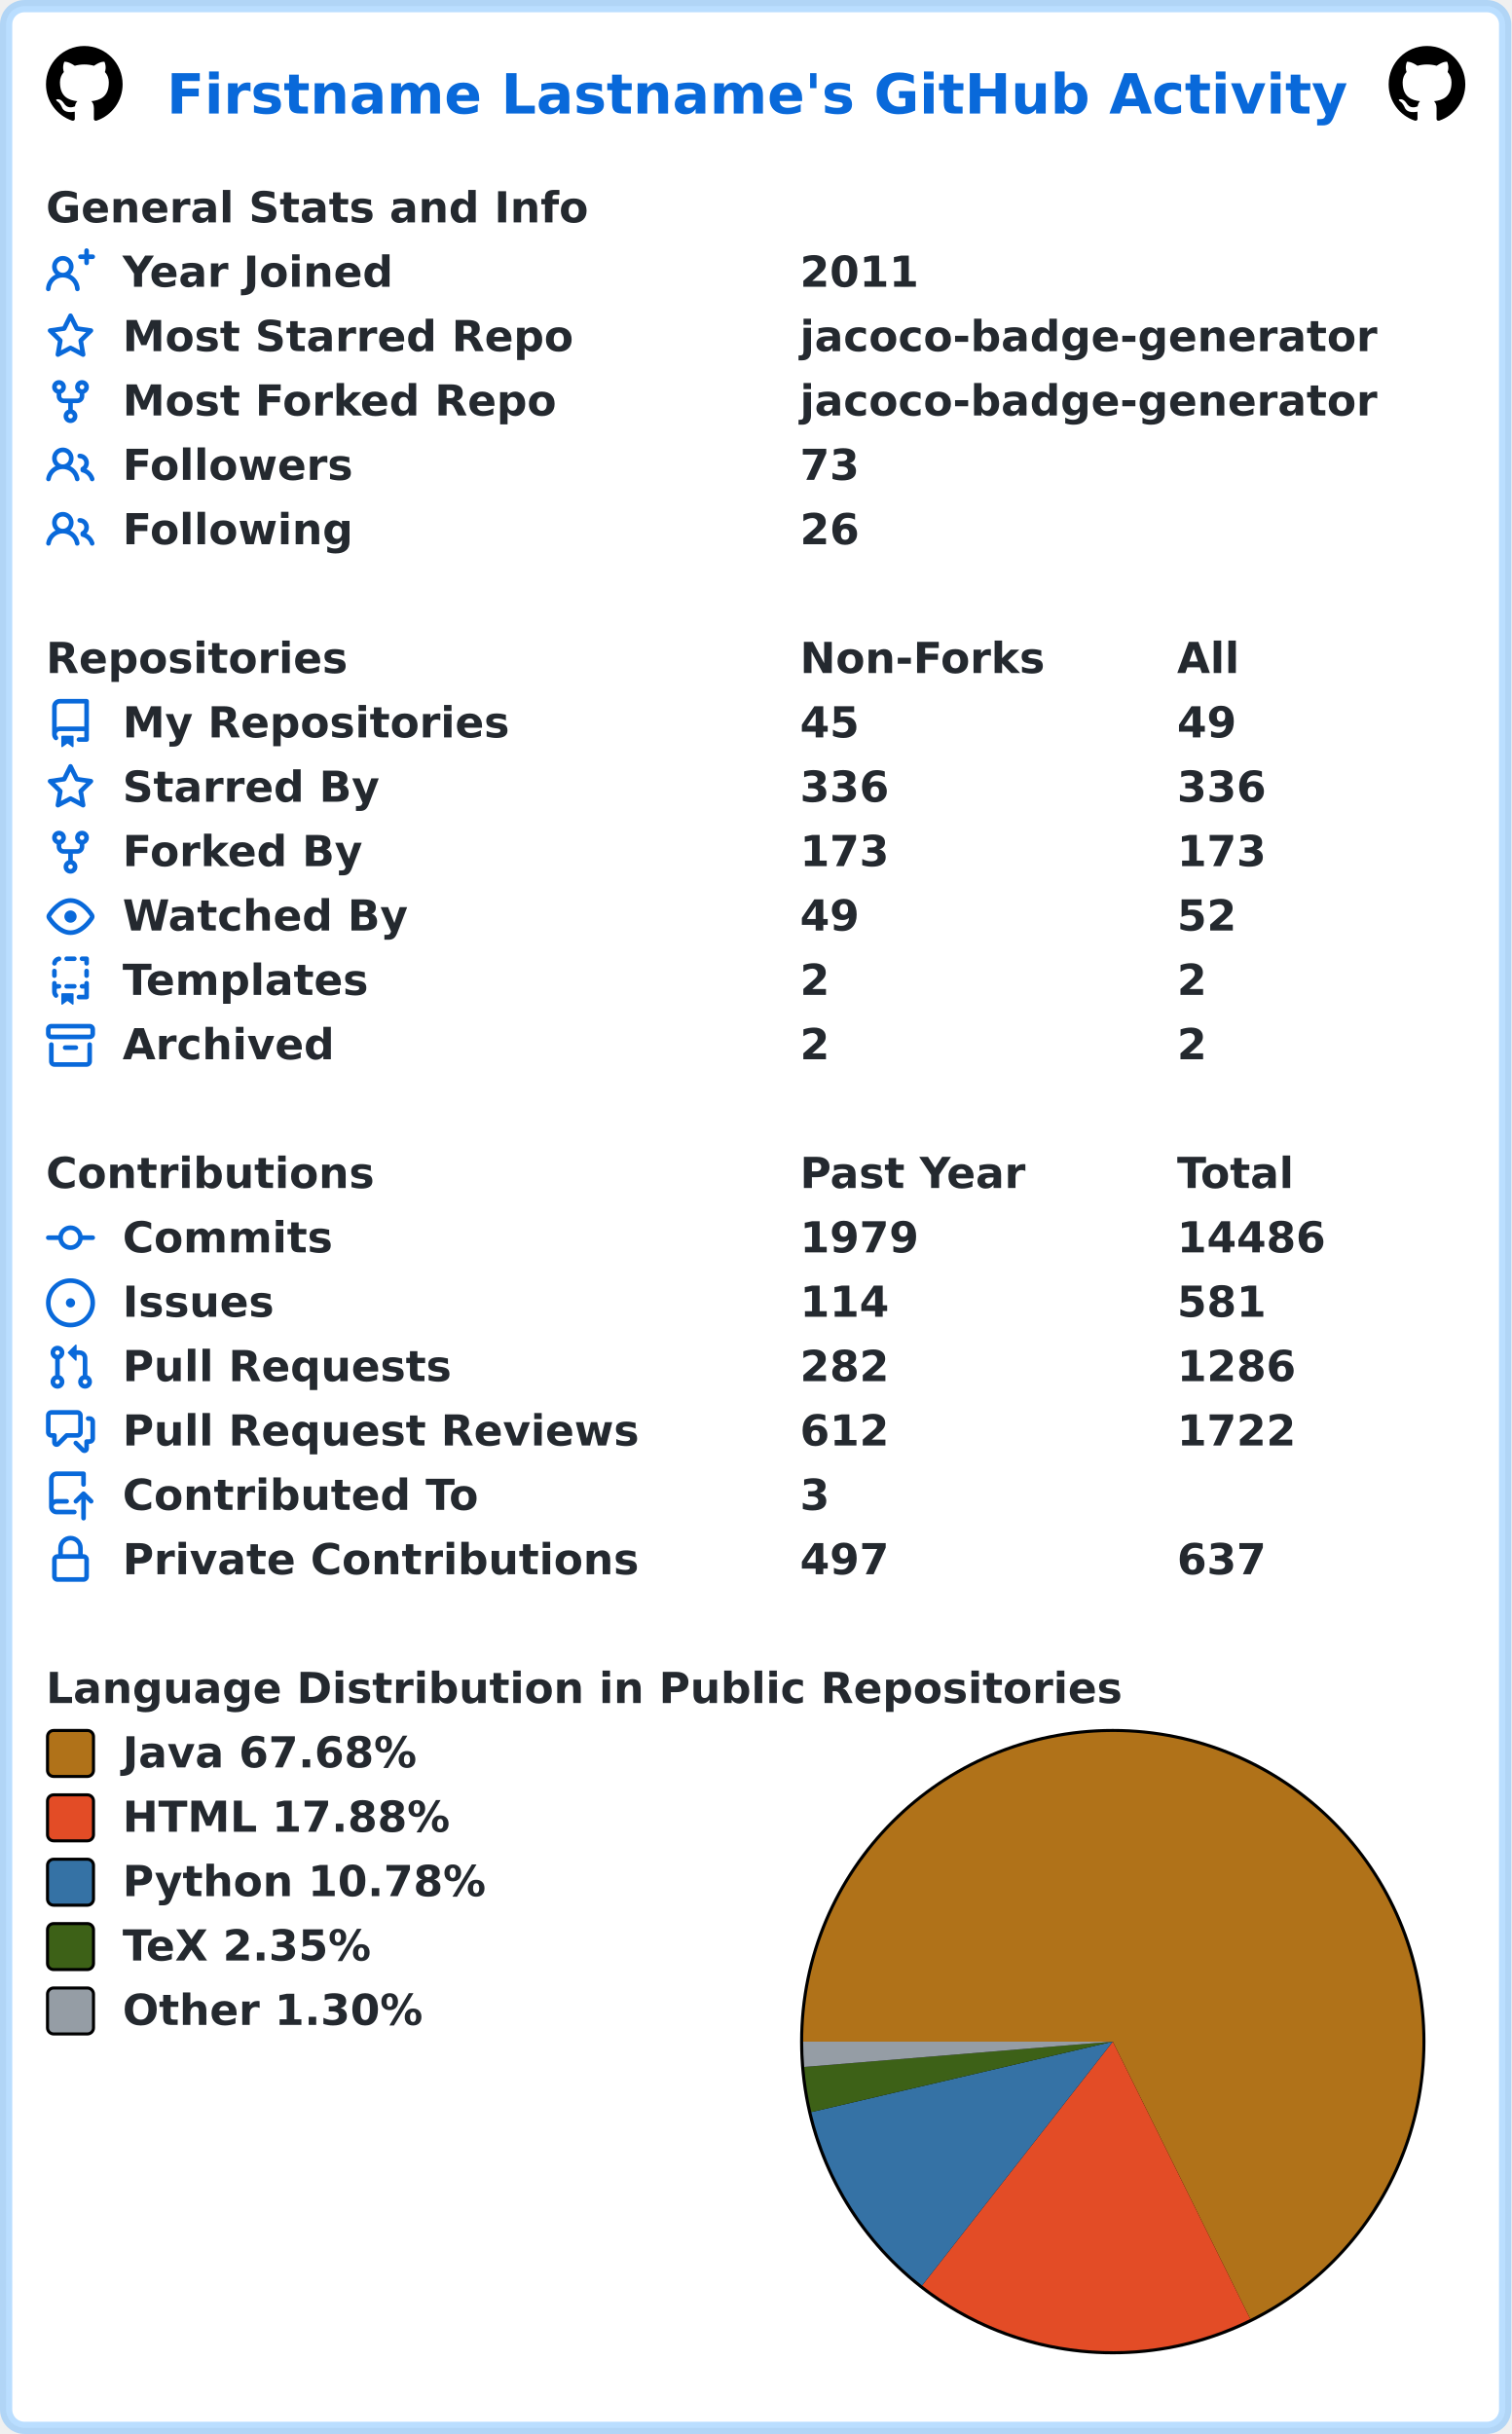
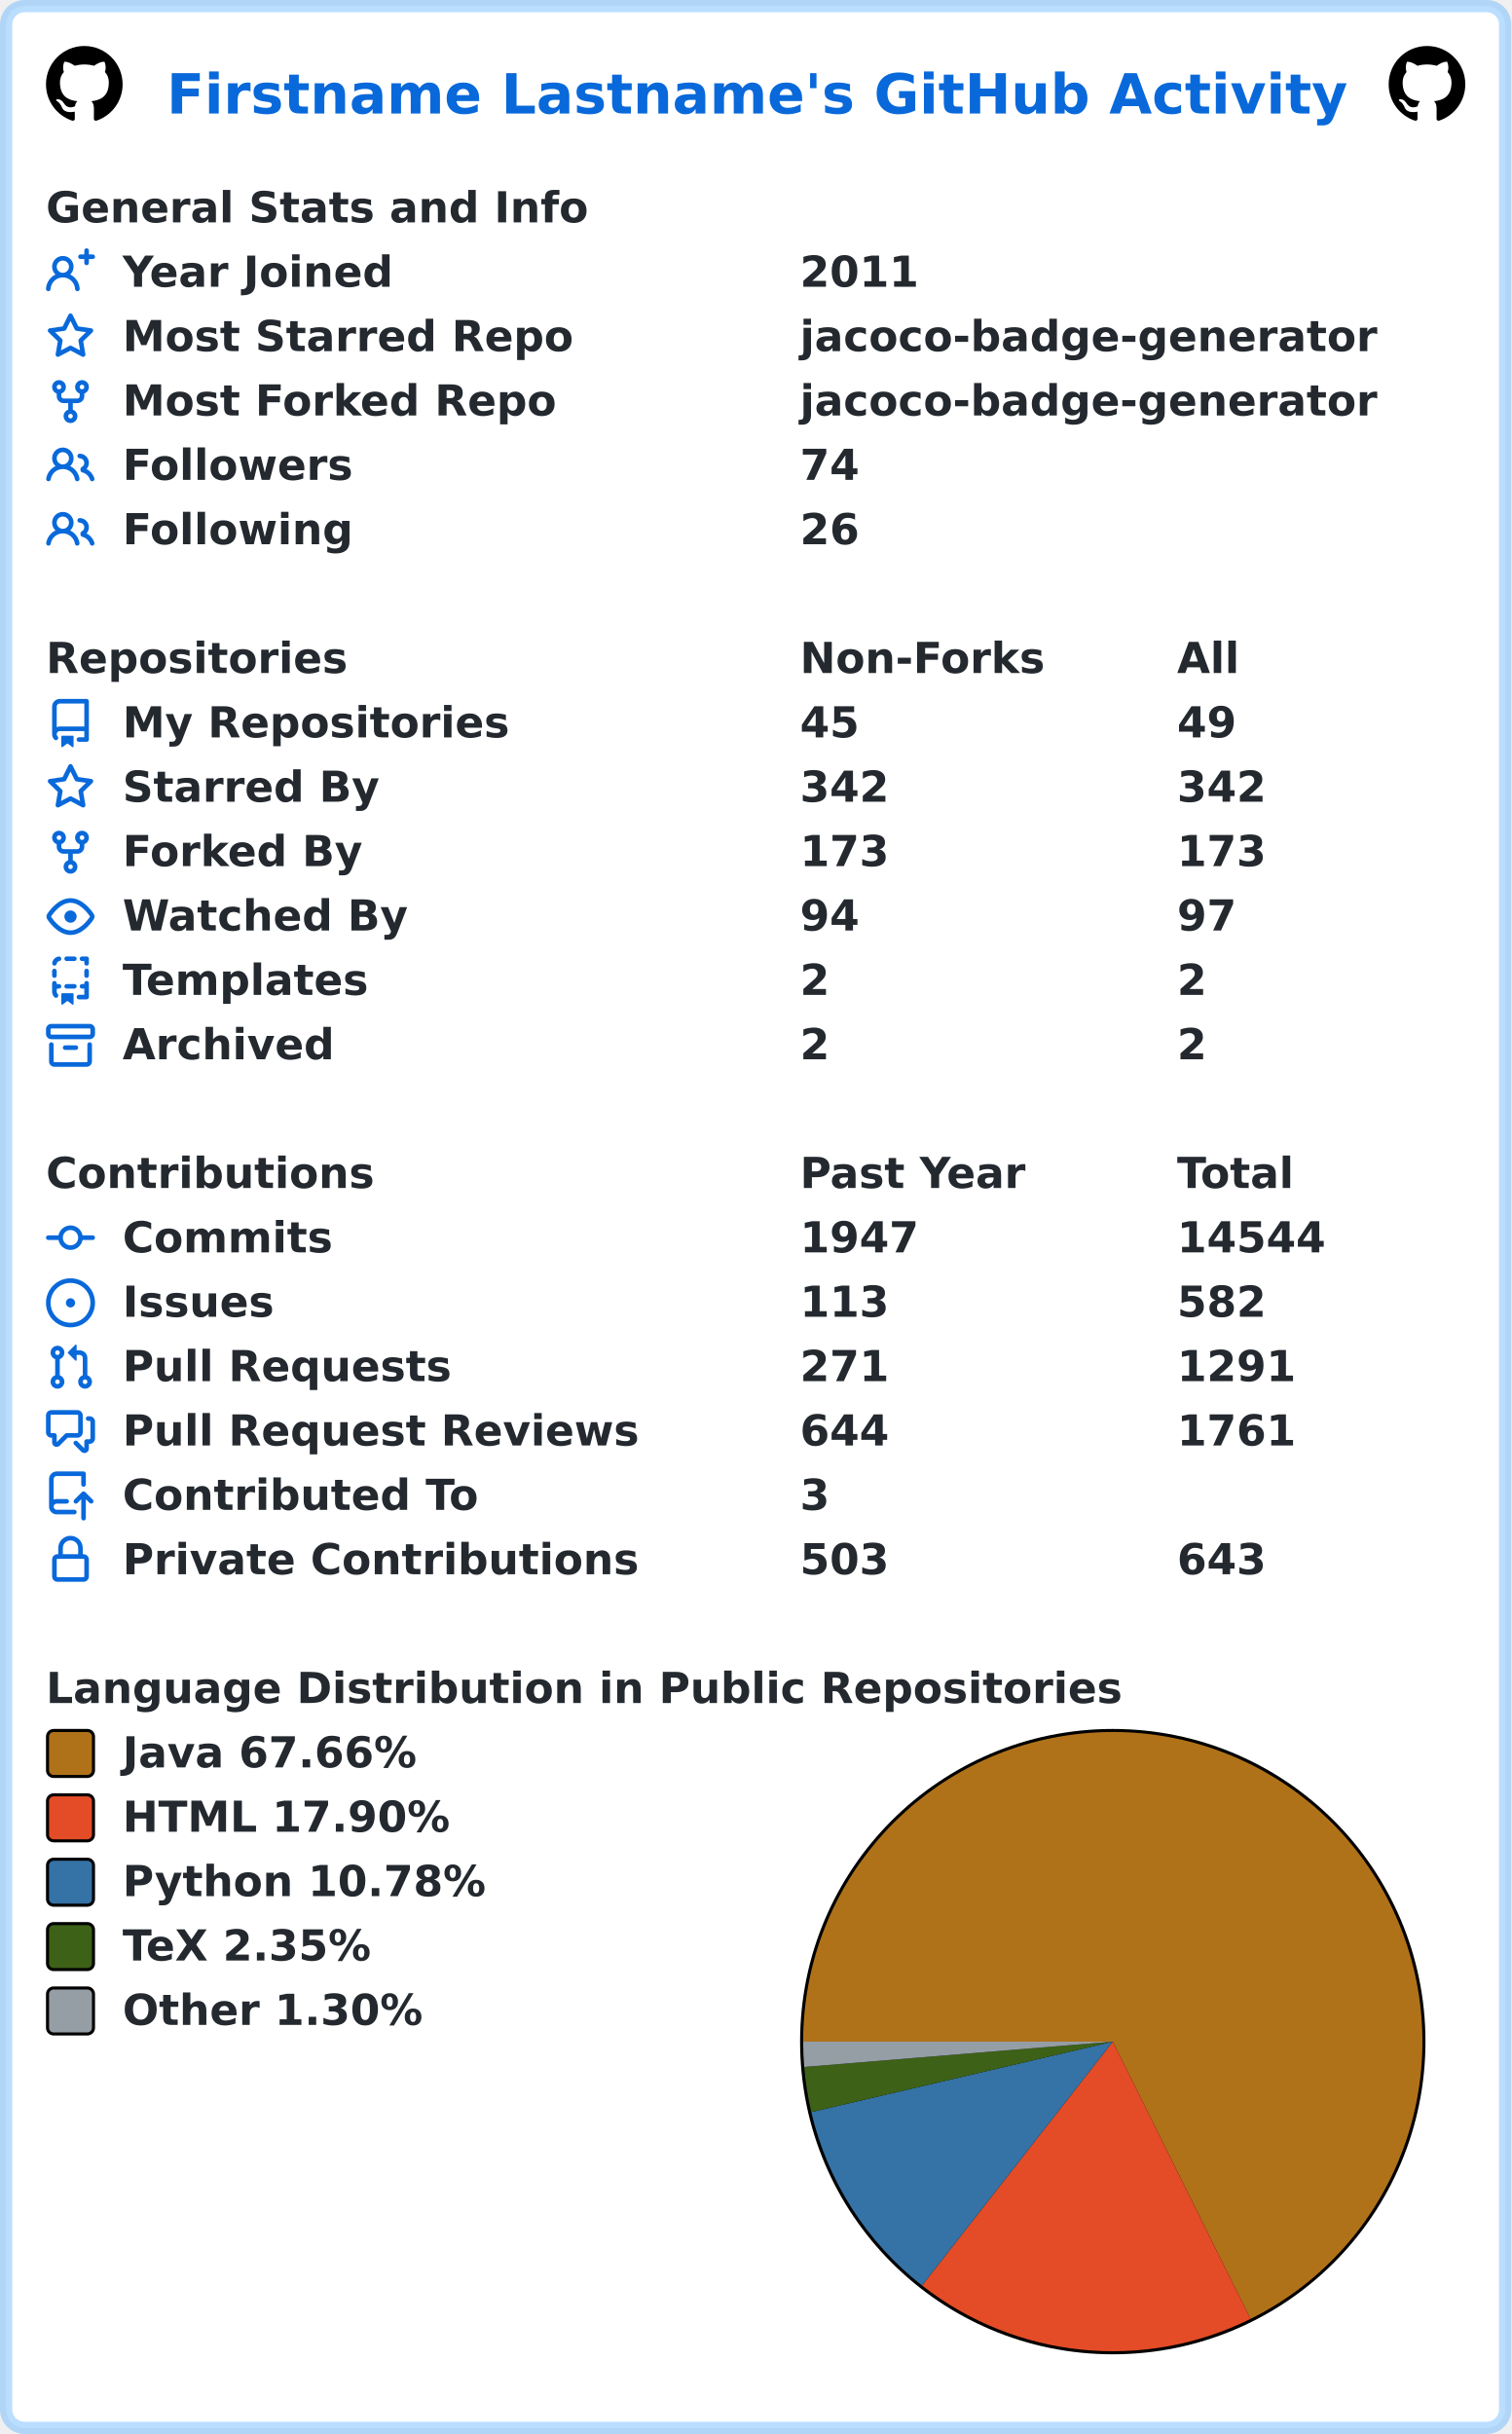
<svg xmlns="http://www.w3.org/2000/svg" width="493" height="794" viewBox="0 0 493 794" lang="en" xml:lang="en">
  <rect x="2" y="2" stroke-width="4" rx="6" width="489" height="790" stroke="rgba(84,174,255,0.4)" fill="#ffffff" />
  <g font-weight="600" font-size="110pt" font-family="Verdana,Geneva,DejaVu Sans,sans-serif" text-rendering="geometricPrecision">
    <text x="442" y="301" lengthAdjust="spacingAndGlyphs" textLength="3117" transform="scale(0.123)" fill="#0969da">Firstname Lastname's GitHub Activity</text>
    <svg x="15" y="15" width="25" height="25" viewBox="0 0 16 16">
      <path fill="#000000" fill-rule="evenodd" d="M8 0C3.58 0 0 3.58 0 8c0 3.54 2.29 6.53 5.47 7.59.4.07.55-.17.55-.38 0-.19-.01-.82-.01-1.49-2.01.37-2.53-.49-2.69-.94-.09-.23-.48-.94-.82-1.13-.28-.15-.68-.52-.01-.53.63-.01 1.08.58 1.23.82.72 1.21 1.87.87 2.33.66.07-.52.28-.87.51-1.07-1.78-.2-3.64-.89-3.64-3.95 0-.87.31-1.59.82-2.15-.08-.2-.36-1.02.08-2.12 0 0 .67-.21 2.2.82.64-.18 1.32-.27 2-.27.68 0 1.36.09 2 .27 1.53-1.04 2.2-.82 2.2-.82.44 1.1.16 1.92.08 2.12.51.56.82 1.27.82 2.15 0 3.07-1.87 3.75-3.65 3.95.29.25.54.73.54 1.48 0 1.07-.01 1.93-.01 2.2 0 .21.15.46.55.38A8.013 8.013 0 0016 8c0-4.42-3.58-8-8-8z" />
    </svg>
    <svg x="453" y="15" width="25" height="25" viewBox="0 0 16 16">
      <path fill="#000000" fill-rule="evenodd" d="M8 0C3.58 0 0 3.58 0 8c0 3.54 2.29 6.53 5.47 7.59.4.07.55-.17.55-.38 0-.19-.01-.82-.01-1.49-2.01.37-2.53-.49-2.69-.94-.09-.23-.48-.94-.82-1.13-.28-.15-.68-.52-.01-.53.63-.01 1.08.58 1.23.82.72 1.21 1.87.87 2.33.66.07-.52.28-.87.51-1.07-1.78-.2-3.64-.89-3.64-3.95 0-.87.31-1.59.82-2.15-.08-.2-.36-1.02.08-2.12 0 0 .67-.21 2.2.82.64-.18 1.32-.27 2-.27.68 0 1.36.09 2 .27 1.53-1.04 2.2-.82 2.2-.82.44 1.1.16 1.92.08 2.12.51.56.82 1.27.82 2.15 0 3.07-1.87 3.75-3.65 3.95.29.25.54.73.54 1.48 0 1.07-.01 1.93-.01 2.2 0 .21.15.46.55.38A8.013 8.013 0 0016 8c0-4.42-3.58-8-8-8z" />
    </svg>
    <g transform="translate(0, 60)" fill="#24292f">
      <g transform="translate(15, 0)">
        <g transform="scale(0.095)">
          <text x="0" y="132" textLength="1851" lengthAdjust="spacingAndGlyphs">General Stats and Info</text>
        </g>
      </g>
      <g transform="translate(15, 21)">
        <path fill="#0969da" fill-rule="evenodd" d="M13.25 0a.75.75 0 01.75.75V2h1.25a.75.75 0 010 1.5H14v1.25a.75.75 0 01-1.5 0V3.5h-1.25a.75.75 0 010-1.5h1.25V.75a.75.75 0 01.75-.75zM5.5 4a2 2 0 100 4 2 2 0 000-4zm2.4 4.548a3.5 3.5 0 10-4.799 0 5.527 5.527 0 00-3.1 4.66.75.75 0 101.498.085A4.01 4.01 0 015.5 9.5a4.01 4.01 0 014.001 3.793.75.75 0 101.498-.086 5.527 5.527 0 00-3.1-4.659z" />
        <g transform="scale(0.095)">
          <text lengthAdjust="spacingAndGlyphs" textLength="932" x="263" y="132">Year Joined</text>
          <text lengthAdjust="spacingAndGlyphs" textLength="420" x="2589" y="132">2011</text>
        </g>
      </g>
      <g transform="translate(15, 42)">
        <path fill="#0969da" fill-rule="evenodd" d="M8 .25a.75.75 0 01.673.418l1.882 3.815 4.21.612a.75.75 0 01.416 1.279l-3.046 2.97.719 4.192a.75.75 0 01-1.088.791L8 12.347l-3.766 1.98a.75.75 0 01-1.088-.79l.72-4.194L.818 6.374a.75.75 0 01.416-1.28l4.21-.611L7.327.668A.75.75 0 018 .25zm0 2.445L6.615 5.5a.75.75 0 01-.564.41l-3.097.45 2.24 2.184a.75.75 0 01.216.664l-.528 3.084 2.769-1.456a.75.75 0 01.698 0l2.77 1.456-.53-3.084a.75.75 0 01.216-.664l2.24-2.183-3.096-.45a.75.75 0 01-.564-.41L8 2.694v.001z" />
        <g transform="scale(0.095)">
          <text lengthAdjust="spacingAndGlyphs" textLength="1532" x="263" y="132">Most Starred Repo</text>
          <text lengthAdjust="spacingAndGlyphs" textLength="1986" x="2589" y="132">jacoco-badge-generator</text>
        </g>
      </g>
      <g transform="translate(15, 63)">
        <path fill="#0969da" fill-rule="evenodd" d="M5 3.25a.75.75 0 11-1.5 0 .75.75 0 011.5 0zm0 2.122a2.25 2.25 0 10-1.5 0v.878A2.25 2.25 0 005.75 8.5h1.5v2.128a2.251 2.251 0 101.5 0V8.5h1.5a2.25 2.25 0 002.25-2.25v-.878a2.25 2.25 0 10-1.5 0v.878a.75.75 0 01-.75.75h-4.5A.75.75 0 015 6.25v-.878zm3.75 7.378a.75.75 0 11-1.5 0 .75.75 0 011.5 0zm3-8.75a.75.75 0 100-1.5.75.75 0 000 1.5z" />
        <g transform="scale(0.095)">
          <text lengthAdjust="spacingAndGlyphs" textLength="1485" x="263" y="132">Most Forked Repo</text>
          <text lengthAdjust="spacingAndGlyphs" textLength="1986" x="2589" y="132">jacoco-badge-generator</text>
        </g>
      </g>
      <g transform="translate(15, 84)">
        <path fill="#0969da" fill-rule="evenodd" d="M5.5 3.5a2 2 0 100 4 2 2 0 000-4zM2 5.5a3.5 3.5 0 115.898 2.549 5.507 5.507 0 013.034 4.084.75.75 0 11-1.482.235 4.001 4.001 0 00-7.9 0 .75.75 0 01-1.482-.236A5.507 5.507 0 013.102 8.05 3.49 3.49 0 012 5.5zM11 4a.75.75 0 100 1.5 1.5 1.5 0 01.666 2.844.75.75 0 00-.416.672v.352a.75.75 0 00.574.73c1.2.289 2.162 1.2 2.522 2.372a.75.75 0 101.434-.44 5.01 5.01 0 00-2.56-3.012A3 3 0 0011 4z" />
        <g transform="scale(0.095)">
          <text lengthAdjust="spacingAndGlyphs" textLength="778" x="263" y="132">Followers</text>
-           <text lengthAdjust="spacingAndGlyphs" textLength="210" x="2589" y="132">73</text>
+           <text lengthAdjust="spacingAndGlyphs" textLength="210" x="2589" y="132">74</text>
        </g>
      </g>
      <g transform="translate(15, 105)">
        <path fill="#0969da" fill-rule="evenodd" d="M5.5 3.5a2 2 0 100 4 2 2 0 000-4zM2 5.5a3.5 3.5 0 115.898 2.549 5.507 5.507 0 013.034 4.084.75.75 0 11-1.482.235 4.001 4.001 0 00-7.9 0 .75.75 0 01-1.482-.236A5.507 5.507 0 013.102 8.05 3.49 3.49 0 012 5.5zM11 4a.75.75 0 100 1.5 1.5 1.5 0 01.666 2.844.75.75 0 00-.416.672v.352a.75.75 0 00.574.73c1.2.289 2.162 1.2 2.522 2.372a.75.75 0 101.434-.44 5.01 5.01 0 00-2.56-3.012A3 3 0 0011 4z" />
        <g transform="scale(0.095)">
          <text lengthAdjust="spacingAndGlyphs" textLength="780" x="263" y="132">Following</text>
          <text lengthAdjust="spacingAndGlyphs" textLength="210" x="2589" y="132">26</text>
        </g>
      </g>
    </g>
    <g transform="translate(0, 207)" fill="#24292f">
      <g transform="translate(15, 0)">
        <g transform="scale(0.095)">
          <text x="0" y="132" textLength="1020" lengthAdjust="spacingAndGlyphs">Repositories</text>
          <text x="2589" y="132" textLength="832" lengthAdjust="spacingAndGlyphs">Non-Forks</text>
          <text x="3884" y="132" textLength="206" lengthAdjust="spacingAndGlyphs">All</text>
        </g>
      </g>
      <g transform="translate(15, 21)">
        <path fill="#0969da" fill-rule="evenodd" d="M2 2.5A2.5 2.5 0 014.5 0h8.75a.75.75 0 01.75.75v12.5a.75.75 0 01-.75.75h-2.5a.75.75 0 110-1.5h1.75v-2h-8a1 1 0 00-.714 1.7.75.75 0 01-1.072 1.05A2.495 2.495 0 012 11.5v-9zm10.5-1V9h-8c-.356 0-.694.074-1 .208V2.5a1 1 0 011-1h8zM5 12.25v3.25a.25.25 0 00.4.2l1.45-1.087a.25.25 0 01.3 0L8.6 15.7a.25.25 0 00.4-.2v-3.25a.25.25 0 00-.25-.25h-3.5a.25.25 0 00-.25.25z" />
        <g transform="scale(0.095)">
          <text lengthAdjust="spacingAndGlyphs" textLength="1312" x="263" y="132">My Repositories</text>
          <text lengthAdjust="spacingAndGlyphs" textLength="210" x="2589" y="132">45</text>
          <text lengthAdjust="spacingAndGlyphs" textLength="210" x="3884" y="132">49</text>
        </g>
      </g>
      <g transform="translate(15, 42)">
        <path fill="#0969da" fill-rule="evenodd" d="M8 .25a.75.75 0 01.673.418l1.882 3.815 4.21.612a.75.75 0 01.416 1.279l-3.046 2.97.719 4.192a.75.75 0 01-1.088.791L8 12.347l-3.766 1.98a.75.75 0 01-1.088-.79l.72-4.194L.818 6.374a.75.75 0 01.416-1.28l4.21-.611L7.327.668A.75.75 0 018 .25zm0 2.445L6.615 5.5a.75.75 0 01-.564.41l-3.097.45 2.24 2.184a.75.75 0 01.216.664l-.528 3.084 2.769-1.456a.75.75 0 01.698 0l2.77 1.456-.53-3.084a.75.75 0 01.216-.664l2.24-2.183-3.096-.45a.75.75 0 01-.564-.41L8 2.694v.001z" />
        <g transform="scale(0.095)">
          <text lengthAdjust="spacingAndGlyphs" textLength="874" x="263" y="132">Starred By</text>
-           <text lengthAdjust="spacingAndGlyphs" textLength="315" x="2589" y="132">336</text>
-           <text lengthAdjust="spacingAndGlyphs" textLength="315" x="3884" y="132">336</text>
+           <text lengthAdjust="spacingAndGlyphs" textLength="315" x="2589" y="132">342</text>
+           <text lengthAdjust="spacingAndGlyphs" textLength="315" x="3884" y="132">342</text>
        </g>
      </g>
      <g transform="translate(15, 63)">
        <path fill="#0969da" fill-rule="evenodd" d="M5 3.25a.75.75 0 11-1.5 0 .75.75 0 011.5 0zm0 2.122a2.25 2.25 0 10-1.5 0v.878A2.25 2.25 0 005.75 8.5h1.5v2.128a2.251 2.251 0 101.5 0V8.5h1.5a2.25 2.25 0 002.25-2.25v-.878a2.25 2.25 0 10-1.5 0v.878a.75.75 0 01-.75.75h-4.5A.75.75 0 015 6.25v-.878zm3.75 7.378a.75.75 0 11-1.5 0 .75.75 0 011.5 0zm3-8.75a.75.75 0 100-1.5.75.75 0 000 1.5z" />
        <g transform="scale(0.095)">
          <text lengthAdjust="spacingAndGlyphs" textLength="828" x="263" y="132">Forked By</text>
          <text lengthAdjust="spacingAndGlyphs" textLength="315" x="2589" y="132">173</text>
          <text lengthAdjust="spacingAndGlyphs" textLength="315" x="3884" y="132">173</text>
        </g>
      </g>
      <g transform="translate(15, 84)">
        <path fill="#0969da" fill-rule="evenodd" d="M1.679 7.932c.412-.621 1.242-1.75 2.366-2.717C5.175 4.242 6.527 3.5 8 3.5c1.473 0 2.824.742 3.955 1.715 1.124.967 1.954 2.096 2.366 2.717a.119.119 0 010 .136c-.412.621-1.242 1.75-2.366 2.717C10.825 11.758 9.473 12.5 8 12.5c-1.473 0-2.824-.742-3.955-1.715C2.92 9.818 2.09 8.69 1.679 8.068a.119.119 0 010-.136zM8 2c-1.981 0-3.67.992-4.933 2.078C1.797 5.169.88 6.423.43 7.1a1.619 1.619 0 000 1.798c.45.678 1.367 1.932 2.637 3.024C4.329 13.008 6.019 14 8 14c1.981 0 3.67-.992 4.933-2.078 1.27-1.091 2.187-2.345 2.637-3.023a1.619 1.619 0 000-1.798c-.45-.678-1.367-1.932-2.637-3.023C11.671 2.992 9.981 2 8 2zm0 8a2 2 0 100-4 2 2 0 000 4z" />
        <g transform="scale(0.095)">
          <text lengthAdjust="spacingAndGlyphs" textLength="993" x="263" y="132">Watched By</text>
-           <text lengthAdjust="spacingAndGlyphs" textLength="210" x="2589" y="132">49</text>
-           <text lengthAdjust="spacingAndGlyphs" textLength="210" x="3884" y="132">52</text>
+           <text lengthAdjust="spacingAndGlyphs" textLength="210" x="2589" y="132">94</text>
+           <text lengthAdjust="spacingAndGlyphs" textLength="210" x="3884" y="132">97</text>
        </g>
      </g>
      <g transform="translate(15, 105)">
        <path fill="#0969da" fill-rule="evenodd" d="M6 .75A.75.75 0 016.75 0h2.5a.75.75 0 010 1.5h-2.5A.75.75 0 016 .75zm5 0a.75.75 0 01.75-.75h1.5a.75.75 0 01.75.75v1.5a.75.75 0 01-1.5 0V1.5h-.75A.75.75 0 0111 .75zM4.992.662a.75.75 0 01-.636.848c-.436.063-.783.41-.846.846a.75.75 0 01-1.485-.212A2.501 2.501 0 014.144.025a.75.75 0 01.848.637zM2.75 4a.75.75 0 01.75.75v1.5a.75.75 0 01-1.5 0v-1.5A.75.75 0 012.75 4zm10.5 0a.75.75 0 01.75.75v1.5a.75.75 0 01-1.5 0v-1.5a.75.75 0 01.75-.75zM2.75 8a.75.75 0 01.75.75v.268A1.72 1.72 0 013.75 9h.5a.75.75 0 010 1.5h-.5a.25.25 0 00-.25.25v.75c0 .28.114.532.3.714a.75.75 0 01-1.05 1.072A2.495 2.495 0 012 11.5V8.75A.75.75 0 012.75 8zm10.5 0a.75.75 0 01.75.75v4.5a.75.75 0 01-.75.75h-2.5a.75.75 0 010-1.5h1.75v-2h-.75a.75.75 0 010-1.5h.75v-.25a.75.75 0 01.75-.75zM6 9.75A.75.75 0 016.75 9h2.5a.75.75 0 010 1.5h-2.5A.75.75 0 016 9.75zm-1 2.5v3.25a.25.25 0 00.4.2l1.45-1.087a.25.25 0 01.3 0L8.6 15.7a.25.25 0 00.4-.2v-3.25a.25.25 0 00-.25-.25h-3.5a.25.25 0 00-.25.25z" />
        <g transform="scale(0.095)">
          <text lengthAdjust="spacingAndGlyphs" textLength="868" x="263" y="132">Templates</text>
          <text lengthAdjust="spacingAndGlyphs" textLength="105" x="2589" y="132">2</text>
          <text lengthAdjust="spacingAndGlyphs" textLength="105" x="3884" y="132">2</text>
        </g>
      </g>
      <g transform="translate(15, 126)">
        <path fill="#0969da" fill-rule="evenodd" d="M1.75 2.5a.25.25 0 00-.25.25v1.5c0 .138.112.25.25.25h12.5a.25.25 0 00.25-.25v-1.5a.25.25 0 00-.25-.25H1.75zM0 2.75C0 1.784.784 1 1.75 1h12.5c.966 0 1.75.784 1.75 1.75v1.5A1.75 1.75 0 0114.25 6H1.75A1.75 1.75 0 010 4.25v-1.5zM1.75 7a.75.75 0 01.75.75v5.5c0 .138.112.25.25.25h10.5a.25.25 0 00.25-.25v-5.5a.75.75 0 111.5 0v5.5A1.75 1.75 0 0113.25 15H2.75A1.75 1.75 0 011 13.25v-5.5A.75.75 0 011.75 7zm4.5 1a.75.75 0 000 1.5h3.5a.75.75 0 100-1.5h-3.5z" />
        <g transform="scale(0.095)">
          <text lengthAdjust="spacingAndGlyphs" textLength="726" x="263" y="132">Archived</text>
          <text lengthAdjust="spacingAndGlyphs" textLength="105" x="2589" y="132">2</text>
          <text lengthAdjust="spacingAndGlyphs" textLength="105" x="3884" y="132">2</text>
        </g>
      </g>
    </g>
    <g transform="translate(0, 375)" fill="#24292f">
      <g transform="translate(15, 0)">
        <g transform="scale(0.095)">
          <text x="0" y="132" textLength="1112" lengthAdjust="spacingAndGlyphs">Contributions</text>
          <text x="2589" y="132" textLength="774" lengthAdjust="spacingAndGlyphs">Past Year</text>
          <text x="3884" y="132" textLength="414" lengthAdjust="spacingAndGlyphs">Total</text>
        </g>
      </g>
      <g transform="translate(15, 21)">
        <path fill="#0969da" fill-rule="evenodd" d="M10.5 7.75a2.5 2.5 0 11-5 0 2.5 2.5 0 015 0zm1.43.75a4.002 4.002 0 01-7.86 0H.75a.75.75 0 110-1.5h3.32a4.001 4.001 0 017.86 0h3.32a.75.75 0 110 1.5h-3.32z" />
        <g transform="scale(0.095)">
          <text lengthAdjust="spacingAndGlyphs" textLength="734" x="263" y="132">Commits</text>
-           <text lengthAdjust="spacingAndGlyphs" textLength="420" x="2589" y="132">1979</text>
-           <text lengthAdjust="spacingAndGlyphs" textLength="525" x="3884" y="132">14486</text>
+           <text lengthAdjust="spacingAndGlyphs" textLength="420" x="2589" y="132">1947</text>
+           <text lengthAdjust="spacingAndGlyphs" textLength="525" x="3884" y="132">14544</text>
        </g>
      </g>
      <g transform="translate(15, 42)">
        <path fill="#0969da" d="M8 9.5a1.5 1.5 0 100-3 1.5 1.5 0 000 3z" />
        <path fill="#0969da" fill-rule="evenodd" d="M8 0a8 8 0 100 16A8 8 0 008 0zM1.5 8a6.5 6.5 0 1113 0 6.5 6.5 0 01-13 0z" />
        <g transform="scale(0.095)">
          <text lengthAdjust="spacingAndGlyphs" textLength="512" x="263" y="132">Issues</text>
-           <text lengthAdjust="spacingAndGlyphs" textLength="315" x="2589" y="132">114</text>
-           <text lengthAdjust="spacingAndGlyphs" textLength="315" x="3884" y="132">581</text>
+           <text lengthAdjust="spacingAndGlyphs" textLength="315" x="2589" y="132">113</text>
+           <text lengthAdjust="spacingAndGlyphs" textLength="315" x="3884" y="132">582</text>
        </g>
      </g>
      <g transform="translate(15, 63)">
        <path fill="#0969da" fill-rule="evenodd" d="M7.177 3.073L9.573.677A.25.25 0 0110 .854v4.792a.25.25 0 01-.427.177L7.177 3.427a.25.25 0 010-.354zM3.75 2.5a.75.75 0 100 1.5.75.75 0 000-1.5zm-2.25.75a2.25 2.25 0 113 2.122v5.256a2.251 2.251 0 11-1.5 0V5.372A2.25 2.25 0 011.5 3.25zM11 2.5h-1V4h1a1 1 0 011 1v5.628a2.251 2.251 0 101.5 0V5A2.5 2.5 0 0011 2.5zm1 10.25a.75.75 0 111.5 0 .75.75 0 01-1.5 0zM3.75 12a.75.75 0 100 1.5.75.75 0 000-1.5z" />
        <g transform="scale(0.095)">
          <text lengthAdjust="spacingAndGlyphs" textLength="1113" x="263" y="132">Pull Requests</text>
-           <text lengthAdjust="spacingAndGlyphs" textLength="315" x="2589" y="132">282</text>
-           <text lengthAdjust="spacingAndGlyphs" textLength="420" x="3884" y="132">1286</text>
+           <text lengthAdjust="spacingAndGlyphs" textLength="315" x="2589" y="132">271</text>
+           <text lengthAdjust="spacingAndGlyphs" textLength="420" x="3884" y="132">1291</text>
        </g>
      </g>
      <g transform="translate(15, 84)">
        <path fill="#0969da" fill-rule="evenodd" d="M1.5 2.75a.25.25 0 01.25-.25h8.5a.25.25 0 01.25.25v5.5a.25.25 0 01-.25.25h-3.5a.75.75 0 00-.53.22L3.5 11.44V9.25a.75.75 0 00-.75-.75h-1a.25.25 0 01-.25-.25v-5.5zM1.75 1A1.75 1.75 0 000 2.75v5.5C0 9.216.784 10 1.75 10H2v1.543a1.457 1.457 0 002.487 1.03L7.061 10h3.189A1.75 1.75 0 0012 8.25v-5.5A1.75 1.75 0 0010.25 1h-8.5zM14.5 4.75a.25.25 0 00-.25-.25h-.5a.75.75 0 110-1.5h.5c.966 0 1.75.784 1.75 1.75v5.5A1.75 1.75 0 0114.25 12H14v1.543a1.457 1.457 0 01-2.487 1.03L9.22 12.28a.75.75 0 111.06-1.06l2.22 2.22v-2.19a.75.75 0 01.75-.75h1a.25.25 0 00.25-.25v-5.5z" />
        <g transform="scale(0.095)">
          <text lengthAdjust="spacingAndGlyphs" textLength="1762" x="263" y="132">Pull Request Reviews</text>
-           <text lengthAdjust="spacingAndGlyphs" textLength="315" x="2589" y="132">612</text>
-           <text lengthAdjust="spacingAndGlyphs" textLength="420" x="3884" y="132">1722</text>
+           <text lengthAdjust="spacingAndGlyphs" textLength="315" x="2589" y="132">644</text>
+           <text lengthAdjust="spacingAndGlyphs" textLength="420" x="3884" y="132">1761</text>
        </g>
      </g>
      <g transform="translate(15, 105)">
        <path fill="#0969da" fill-rule="evenodd" d="M1 2.5A2.5 2.5 0 013.5 0h8.75a.75.75 0 01.75.75v3.5a.75.75 0 01-1.5 0V1.5h-8a1 1 0 00-1 1v6.708A2.492 2.492 0 013.5 9h3.25a.75.75 0 010 1.5H3.5a1 1 0 100 2h5.75a.75.75 0 010 1.5H3.5A2.5 2.5 0 011 11.5v-9zm13.23 7.79a.75.75 0 001.06-1.06l-2.505-2.505a.75.75 0 00-1.06 0L9.22 9.229a.75.75 0 001.06 1.061l1.225-1.224v6.184a.75.75 0 001.5 0V9.066l1.224 1.224z" />
        <g transform="scale(0.095)">
          <text lengthAdjust="spacingAndGlyphs" textLength="1234" x="263" y="132">Contributed To</text>
          <text lengthAdjust="spacingAndGlyphs" textLength="105" x="2589" y="132">3</text>
        </g>
      </g>
      <g transform="translate(15, 126)">
        <path fill="#0969da" fill-rule="evenodd" d="M4 4v2h-.25A1.75 1.75 0 002 7.75v5.5c0 .966.784 1.75 1.75 1.75h8.5A1.75 1.75 0 0014 13.25v-5.5A1.75 1.75 0 0012.25 6H12V4a4 4 0 10-8 0zm6.5 2V4a2.5 2.5 0 00-5 0v2h5zM12 7.5h.25a.25.25 0 01.25.25v5.5a.25.25 0 01-.25.25h-8.5a.25.25 0 01-.25-.25v-5.5a.25.25 0 01.25-.25H12z" />
        <g transform="scale(0.095)">
          <text lengthAdjust="spacingAndGlyphs" textLength="1742" x="263" y="132">Private Contributions</text>
-           <text lengthAdjust="spacingAndGlyphs" textLength="315" x="2589" y="132">497</text>
-           <text lengthAdjust="spacingAndGlyphs" textLength="315" x="3884" y="132">637</text>
+           <text lengthAdjust="spacingAndGlyphs" textLength="315" x="2589" y="132">503</text>
+           <text lengthAdjust="spacingAndGlyphs" textLength="315" x="3884" y="132">643</text>
        </g>
      </g>
    </g>
    <g transform="translate(0, 543)" fill="#24292f">
      <g transform="translate(15, 0)">
        <g transform="scale(0.095)">
          <text x="0" y="132" textLength="3652" lengthAdjust="spacingAndGlyphs">Language Distribution in Public Repositories</text>
        </g>
      </g>
      <g transform="translate(261, 21)">
        <circle cx="102" cy="102" r="102" fill="#000000" />
      </g>
      <g transform="translate(262, 22)">
-         <path fill-rule="evenodd" fill="#b07219" d="M 0.0,101 A 101 101 0 1 1 145.853 191.494 L 101,101 Z" />
-         <path fill-rule="evenodd" fill="#e34c26" d="M 145.853,191.494 A 101 101 0 0 1 38.789 180.566 L 101,101 Z" />
-         <path fill-rule="evenodd" fill="#3572A5" d="M 38.789,180.566 A 101 101 0 0 1 2.651 123.99 L 101,101 Z" />
-         <path fill-rule="evenodd" fill="#3D6117" d="M 2.651,123.99 A 101 101 0 0 1 0.338 109.26 L 101,101 Z" />
-         <path fill-rule="evenodd" fill="#959da5" d="M 0.338,109.26 A 101 101 0 0 1 0.0 101 L 101,101 Z" />
+         <path fill-rule="evenodd" fill="#b07219" d="M 0.0,101 A 101 101 0 1 1 145.944 191.449 L 101,101 Z" />
+         <path fill-rule="evenodd" fill="#e34c26" d="M 145.944,191.449 A 101 101 0 0 1 38.774 180.555 L 101,101 Z" />
+         <path fill-rule="evenodd" fill="#3572A5" d="M 38.774,180.555 A 101 101 0 0 1 2.651 123.988 L 101,101 Z" />
+         <path fill-rule="evenodd" fill="#3D6117" d="M 2.651,123.988 A 101 101 0 0 1 0.338 109.258 L 101,101 Z" />
+         <path fill-rule="evenodd" fill="#959da5" d="M 0.338,109.258 A 101 101 0 0 1 0.0 101 L 101,101 Z" />
      </g>
      <g transform="translate(15, 21)">
        <rect x="0.5" y="0.5" rx="2" width="15" height="15" fill="#b07219" stroke-width="1" stroke="#000000" />
-         <text transform="scale(0.095)" x="263" y="132" textLength="1038" lengthAdjust="spacingAndGlyphs">Java 67.68%</text>
+         <text transform="scale(0.095)" x="263" y="132" textLength="1038" lengthAdjust="spacingAndGlyphs">Java 67.66%</text>
      </g>
      <g transform="translate(15, 42)">
        <rect x="0.5" y="0.5" rx="2" width="15" height="15" fill="#e34c26" stroke-width="1" stroke="#000000" />
-         <text transform="scale(0.095)" x="263" y="132" textLength="1142" lengthAdjust="spacingAndGlyphs">HTML 17.88%</text>
+         <text transform="scale(0.095)" x="263" y="132" textLength="1142" lengthAdjust="spacingAndGlyphs">HTML 17.90%</text>
      </g>
      <g transform="translate(15, 63)">
        <rect x="0.5" y="0.5" rx="2" width="15" height="15" fill="#3572A5" stroke-width="1" stroke="#000000" />
        <text transform="scale(0.095)" x="263" y="132" textLength="1254" lengthAdjust="spacingAndGlyphs">Python 10.78%</text>
      </g>
      <g transform="translate(15, 84)">
        <rect x="0.5" y="0.5" rx="2" width="15" height="15" fill="#3D6117" stroke-width="1" stroke="#000000" />
        <text transform="scale(0.095)" x="263" y="132" textLength="894" lengthAdjust="spacingAndGlyphs">TeX 2.35%</text>
      </g>
      <g transform="translate(15, 105)">
        <rect x="0.5" y="0.5" rx="2" width="15" height="15" fill="#959da5" stroke-width="1" stroke="#000000" />
        <text transform="scale(0.095)" x="263" y="132" textLength="1047" lengthAdjust="spacingAndGlyphs">Other 1.30%</text>
      </g>
    </g>
  </g>
</svg>
